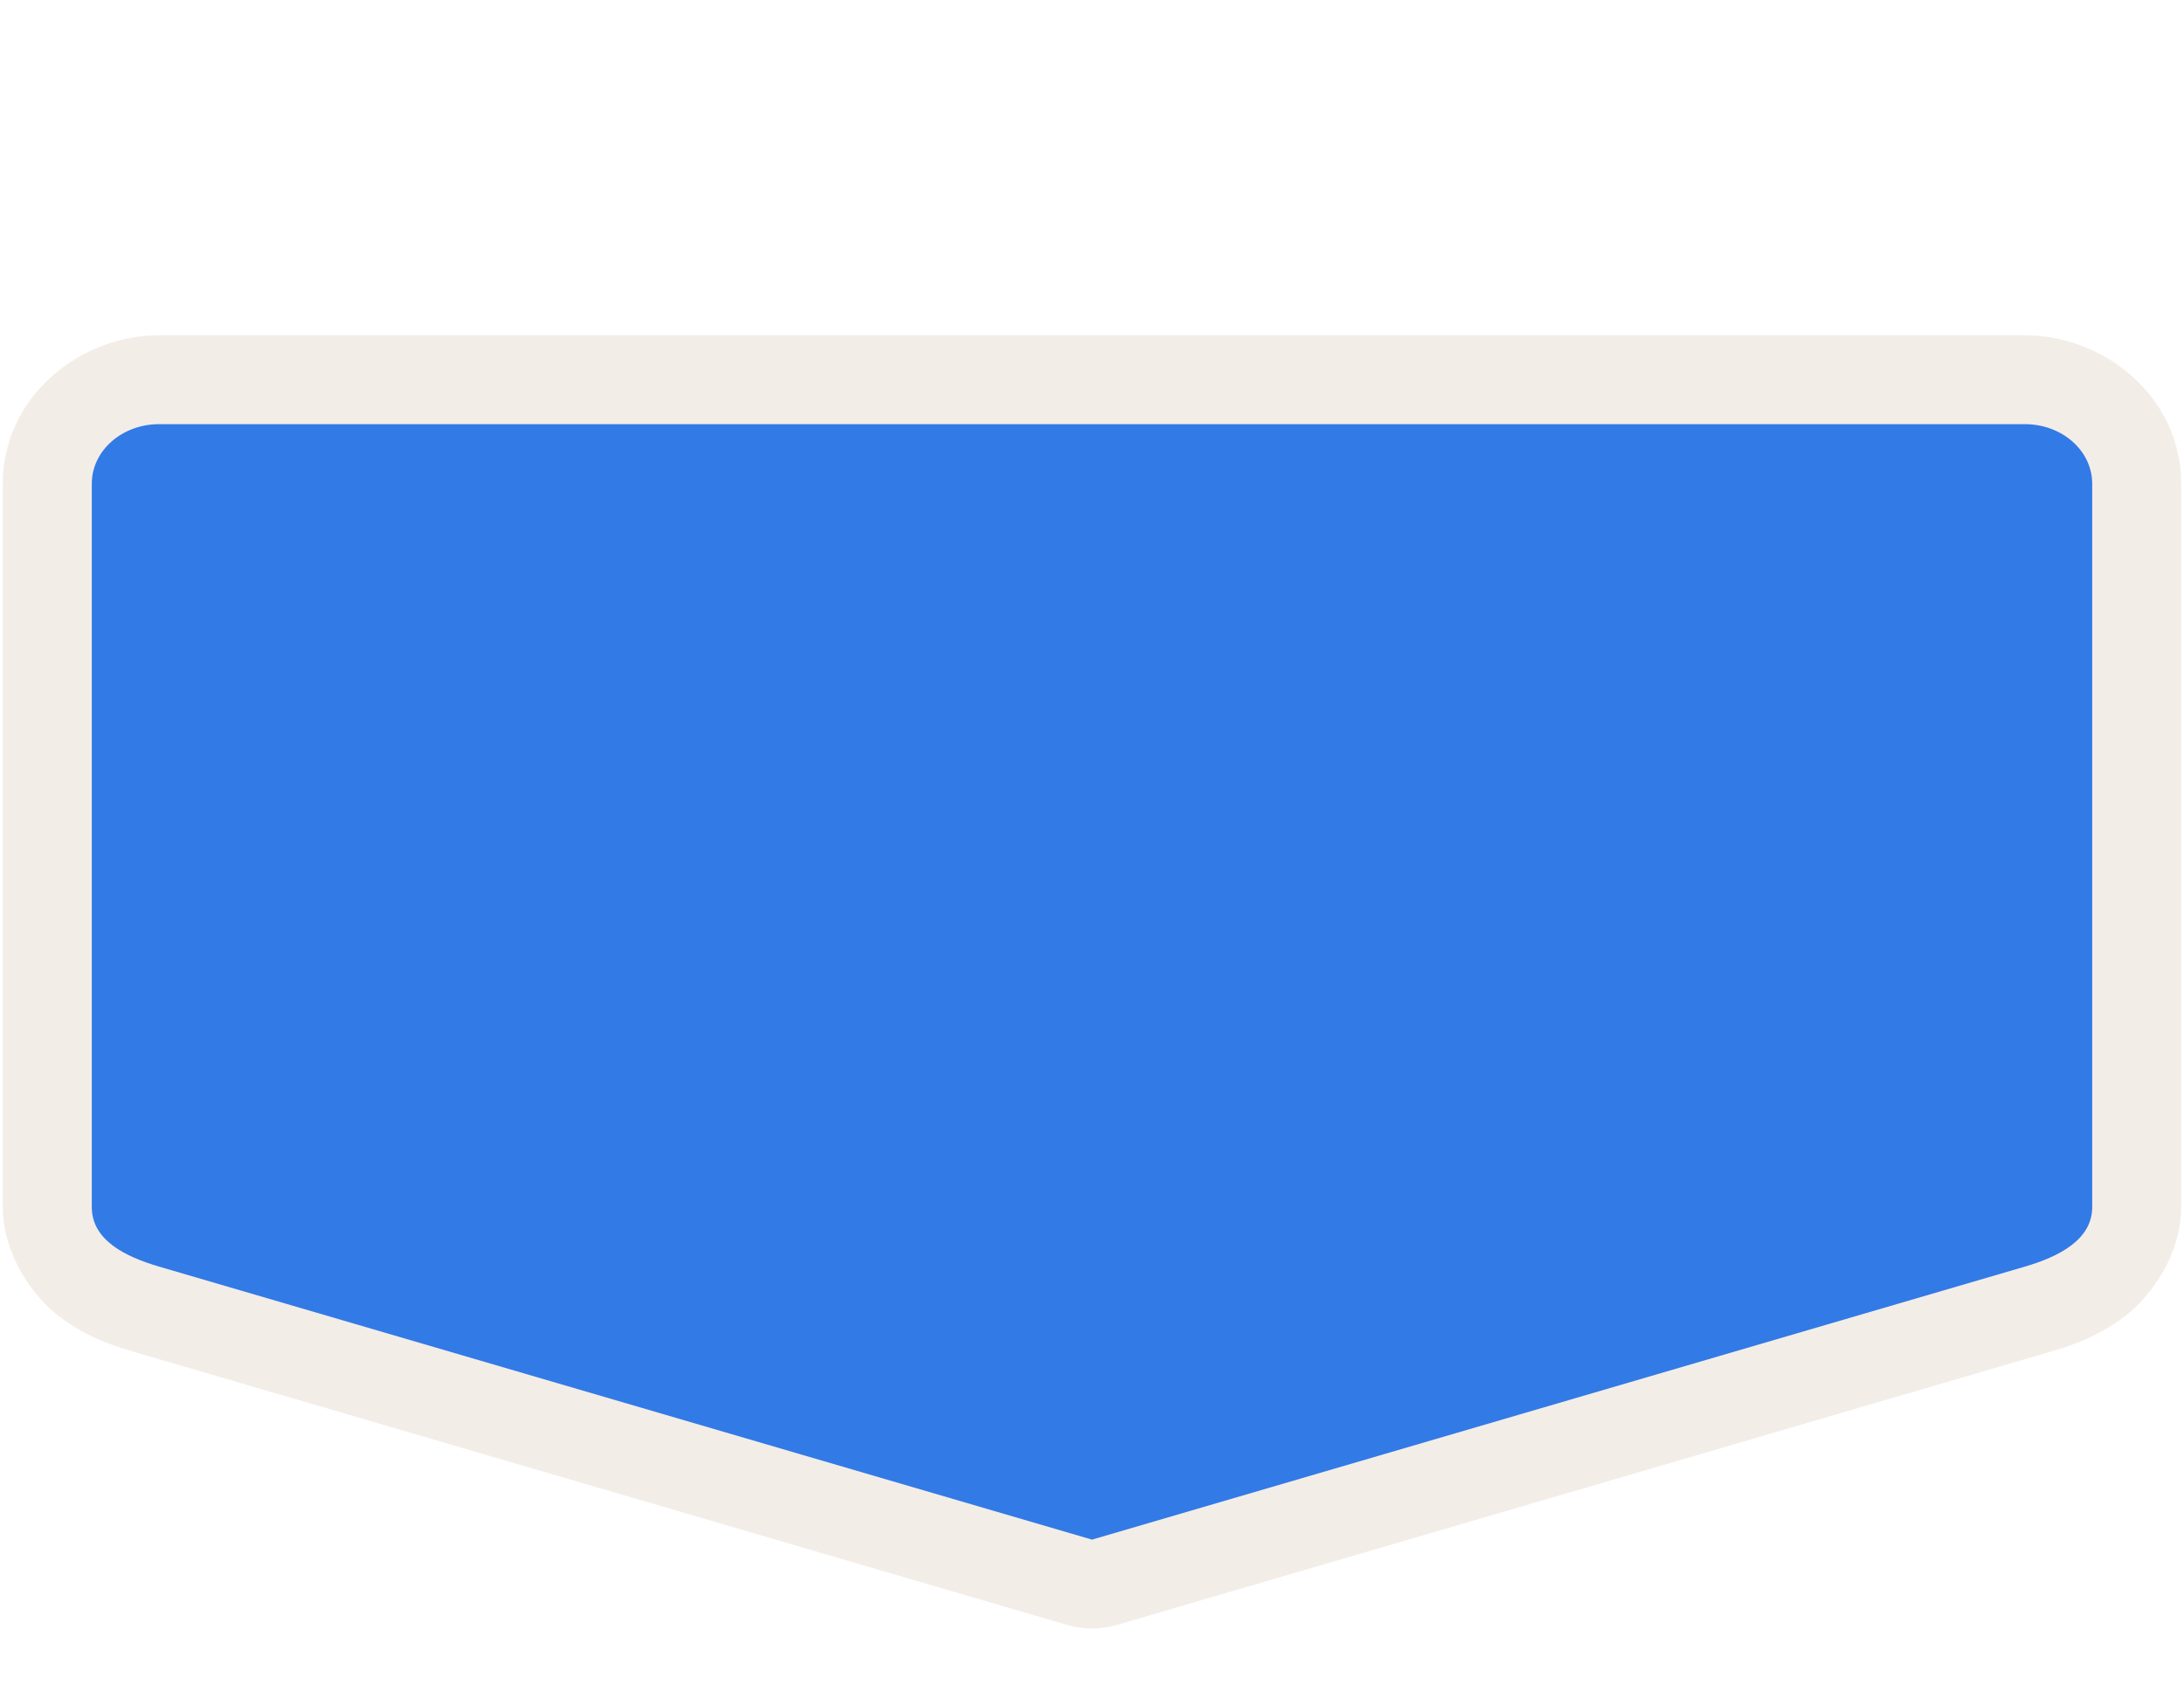
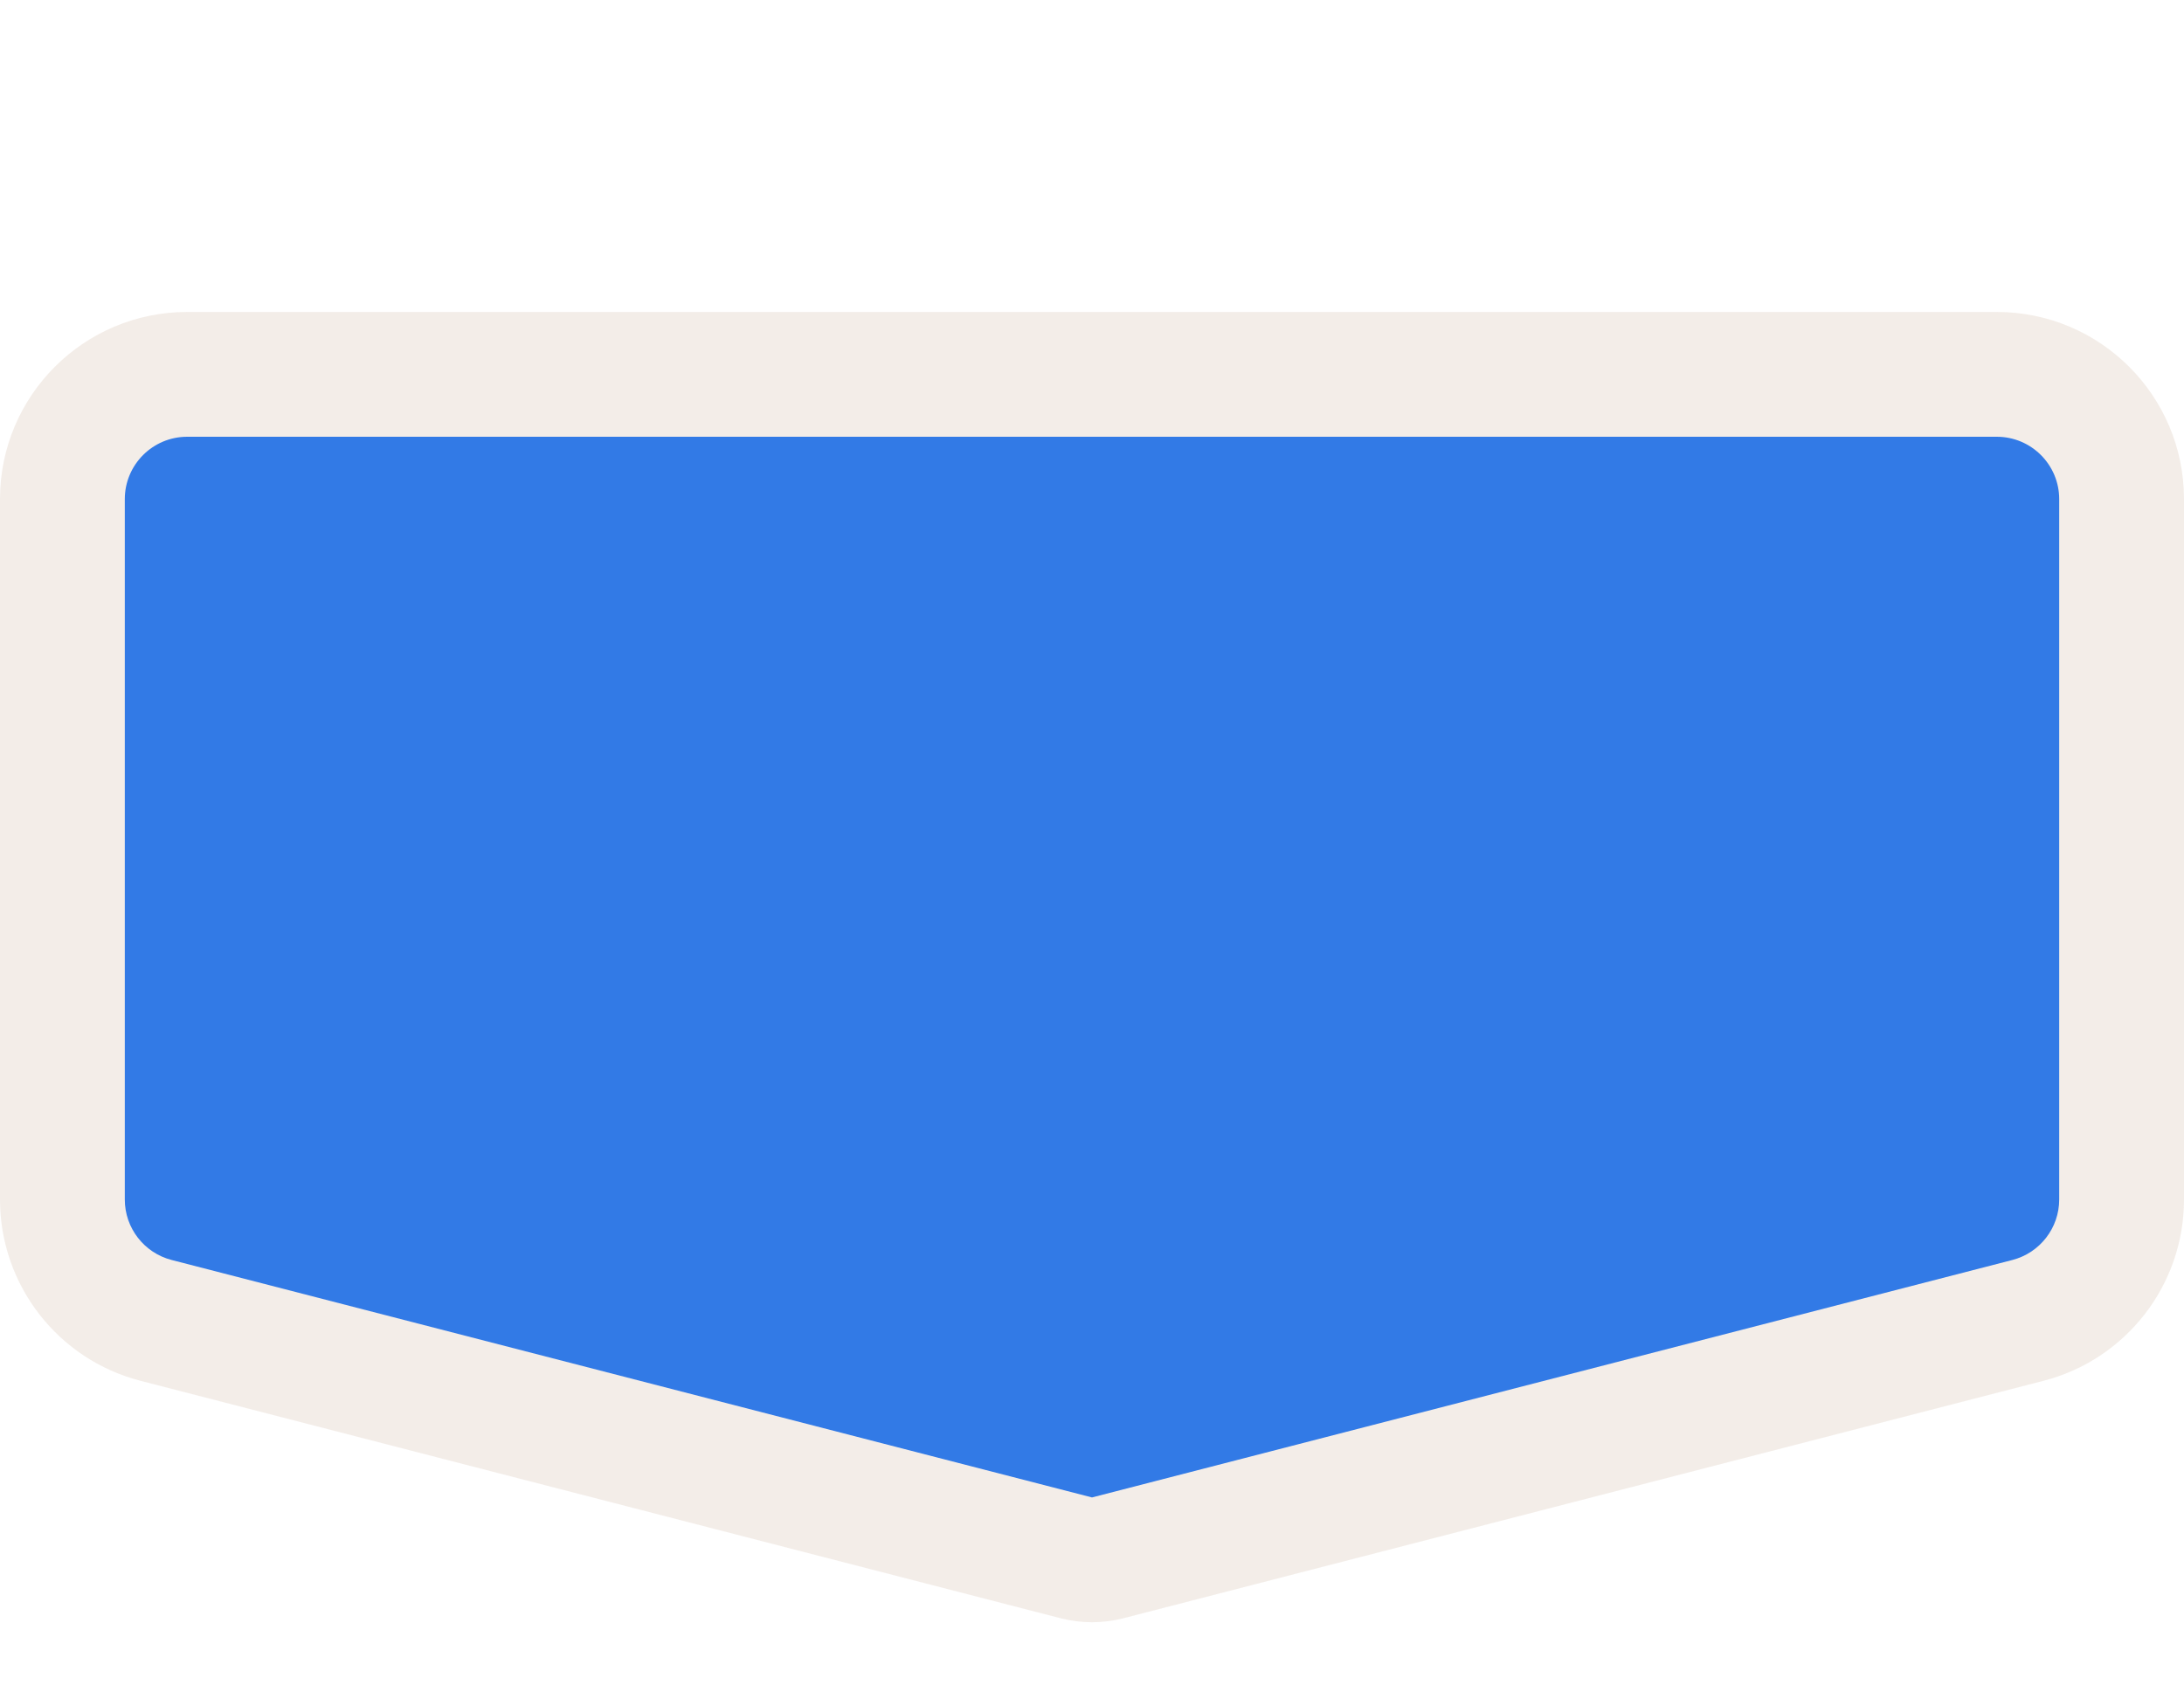
<svg xmlns="http://www.w3.org/2000/svg" width="35" height="27" viewBox="0 0 35 27" fill="none">
-   <path opacity="0.837" fill-rule="evenodd" clip-rule="evenodd" d="M2.553 5.373C1.278 5.373 0.045 6.357 0.045 7.754V19.345C0.045 20.089 0.511 20.768 0.947 21.097C1.383 21.427 1.794 21.563 2.152 21.668L17.1 26.043C17.361 26.119 17.639 26.119 17.9 26.043L32.848 21.668C33.201 21.564 33.611 21.428 34.045 21.101C34.479 20.774 34.955 20.1 34.955 19.345V7.754C34.955 6.357 33.722 5.373 32.447 5.373H2.553V5.373Z" fill="#F1EAE4" />
-   <path fill-rule="evenodd" clip-rule="evenodd" d="M2.552 6.798H32.448C33.047 6.798 33.529 7.224 33.529 7.753V19.346C33.529 19.875 32.984 20.144 32.448 20.301L17.5 24.676L2.552 20.301C2.003 20.14 1.471 19.875 1.471 19.346V7.753C1.471 7.224 1.953 6.798 2.552 6.798Z" fill="#327AE6" />
+   <path fill-rule="evenodd" clip-rule="evenodd" d="M18 25.937C17.672 26.021 17.328 26.021 17 25.937L2.25 22.13C0.926 21.788 0 20.593 0 19.225V8C0 6.343 1.343 5 3 5H32C33.657 5 35 6.343 35 8V19.225C35 20.593 34.074 21.788 32.75 22.13L18 25.937Z" fill="#F1EAE4" fill-opacity="0.837" />
+   <path d="M2 8C2 7.448 2.448 7 3 7H32C32.552 7 33 7.448 33 8V19.225C33 19.681 32.691 20.08 32.25 20.194L17.5 24L2.75 20.194C2.309 20.08 2 19.681 2 19.225V8Z" fill="#327AE6" />
</svg>
